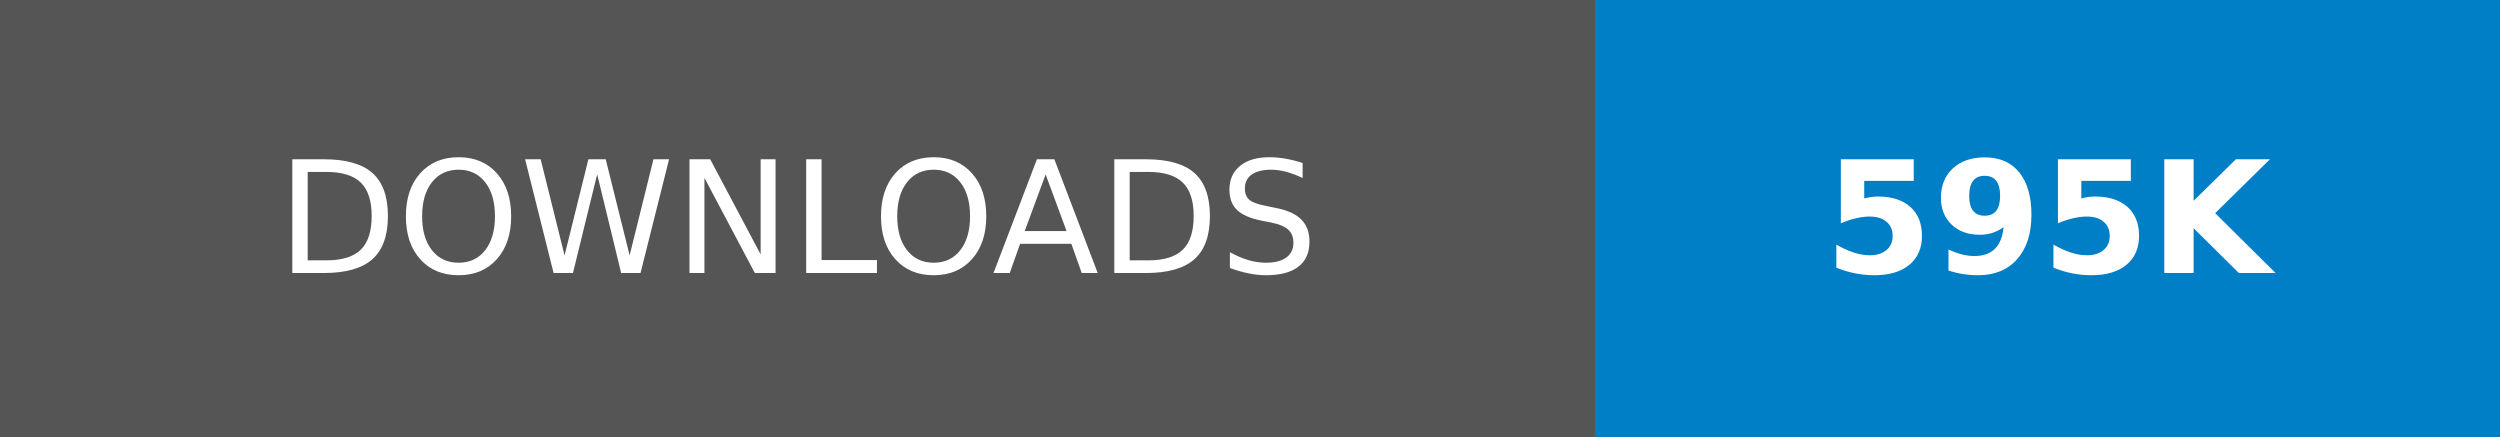
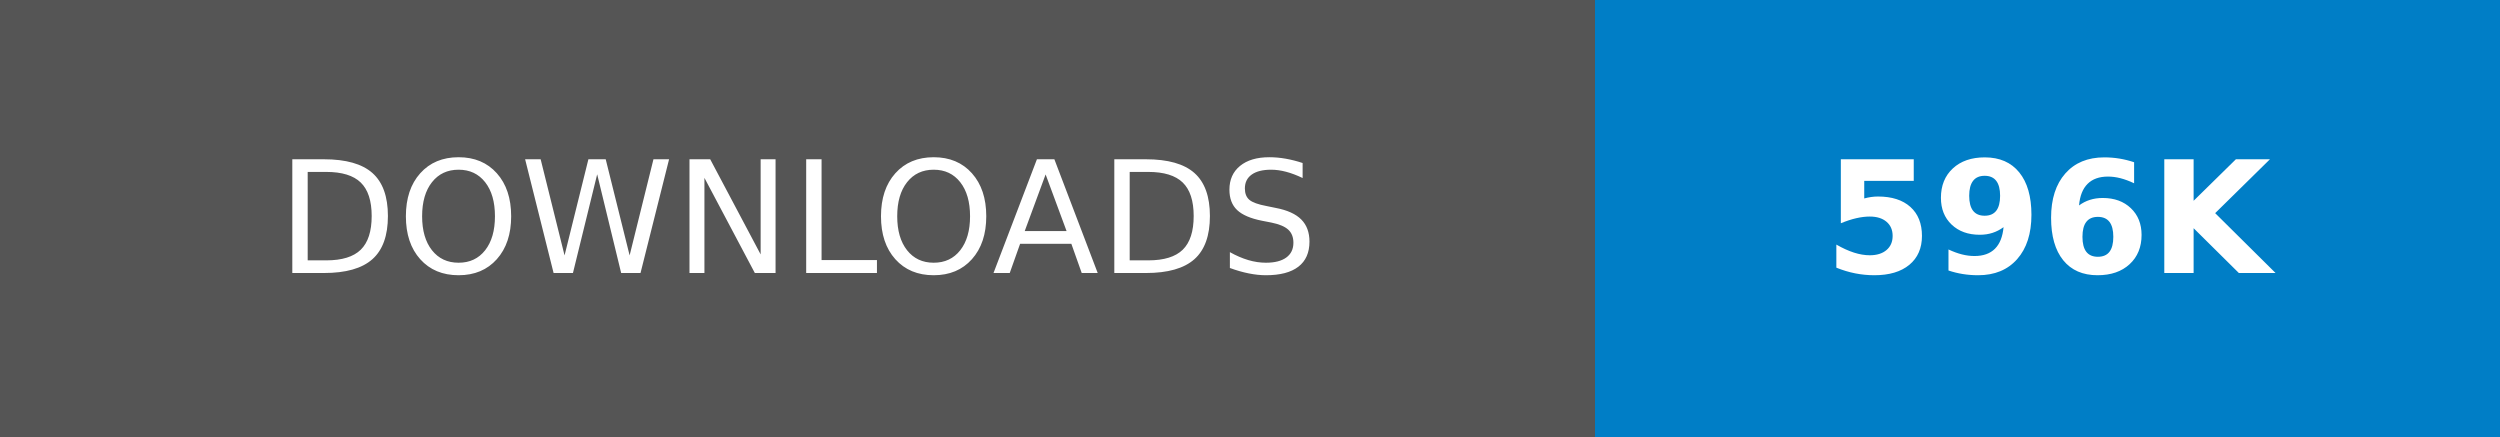
- <svg xmlns="http://www.w3.org/2000/svg" width="160.25" height="28" role="img" aria-label="DOWNLOADS: 595K">
+ <svg xmlns="http://www.w3.org/2000/svg" width="160.25" height="28" role="img" aria-label="DOWNLOADS: 596K">
  <g shape-rendering="crispEdges">
    <rect width="102.25" height="28" fill="#555" />
    <rect x="102.25" width="58" height="28" fill="#007ec6" />
  </g>
  <g fill="#fff" text-anchor="middle" font-family="Verdana,Geneva,DejaVu Sans,sans-serif" text-rendering="geometricPrecision" font-size="100">
    <text transform="scale(.1)" x="511.25" y="175" textLength="782.5" fill="#fff">DOWNLOADS</text>
-     <text transform="scale(.1)" x="1312.5" y="175" textLength="340" fill="#fff" font-weight="bold">595K</text>
+     <text transform="scale(.1)" x="1312.5" y="175" textLength="340" fill="#fff" font-weight="bold">596K</text>
  </g>
</svg>
